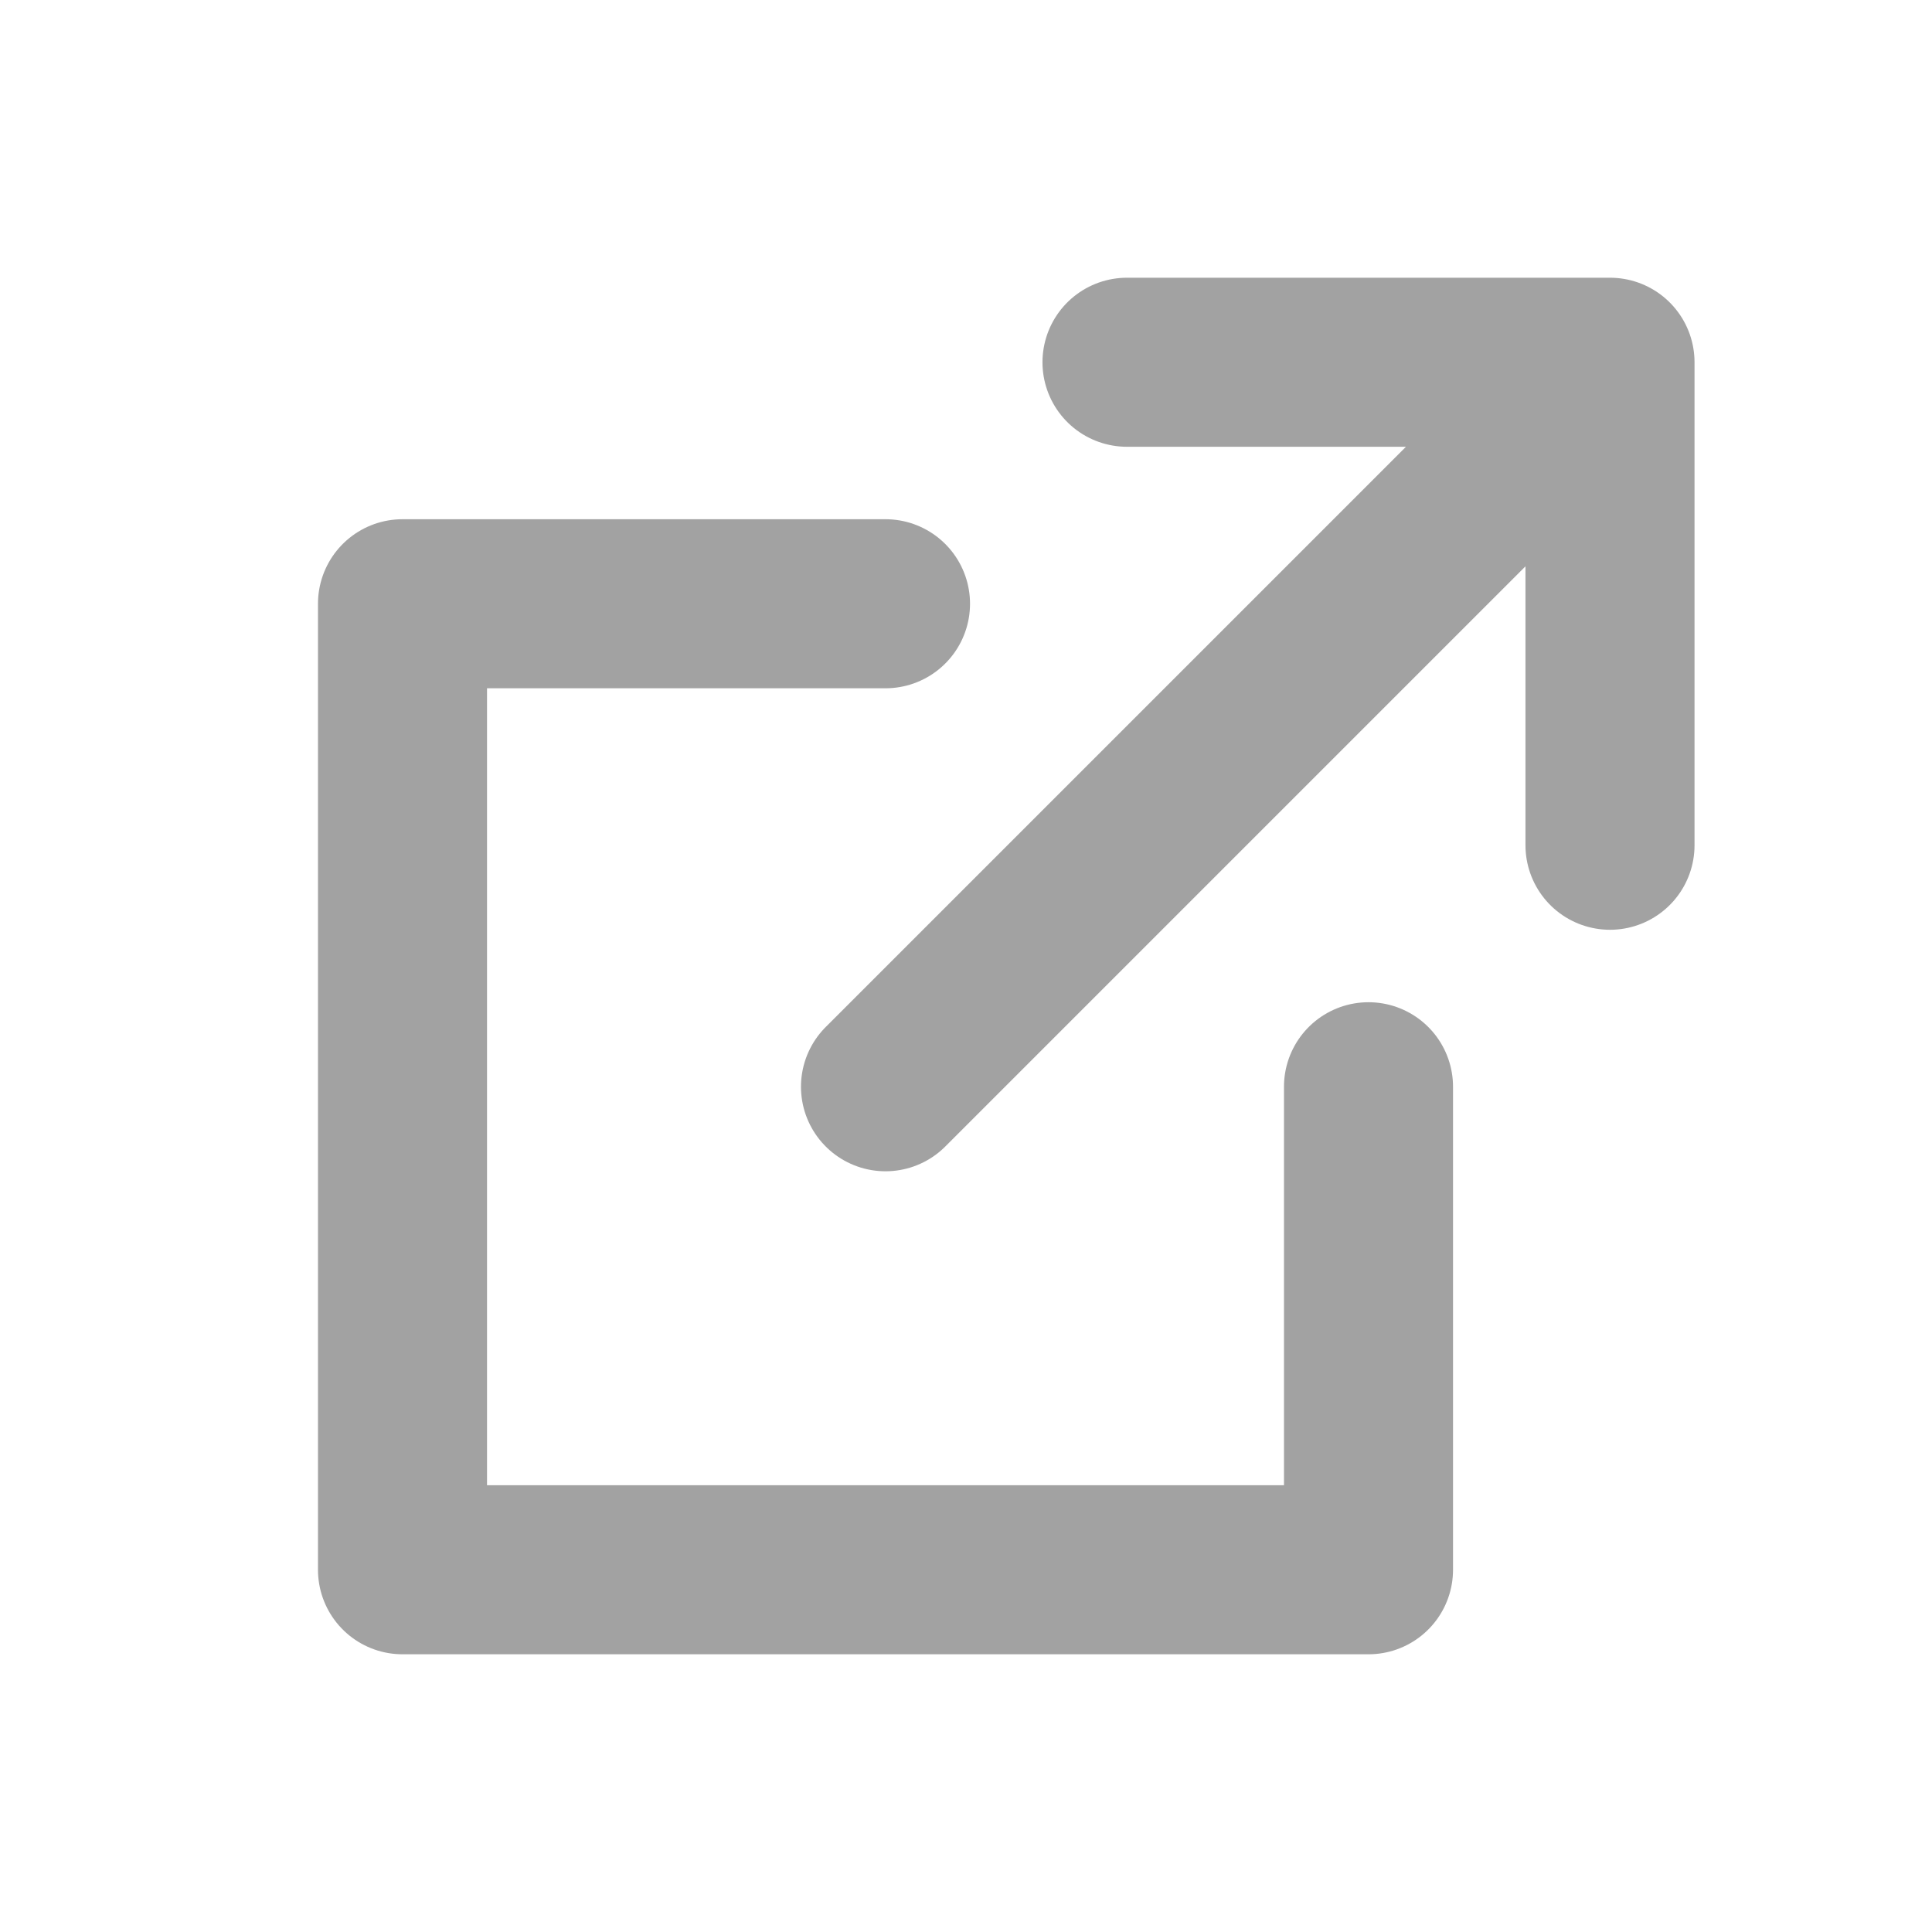
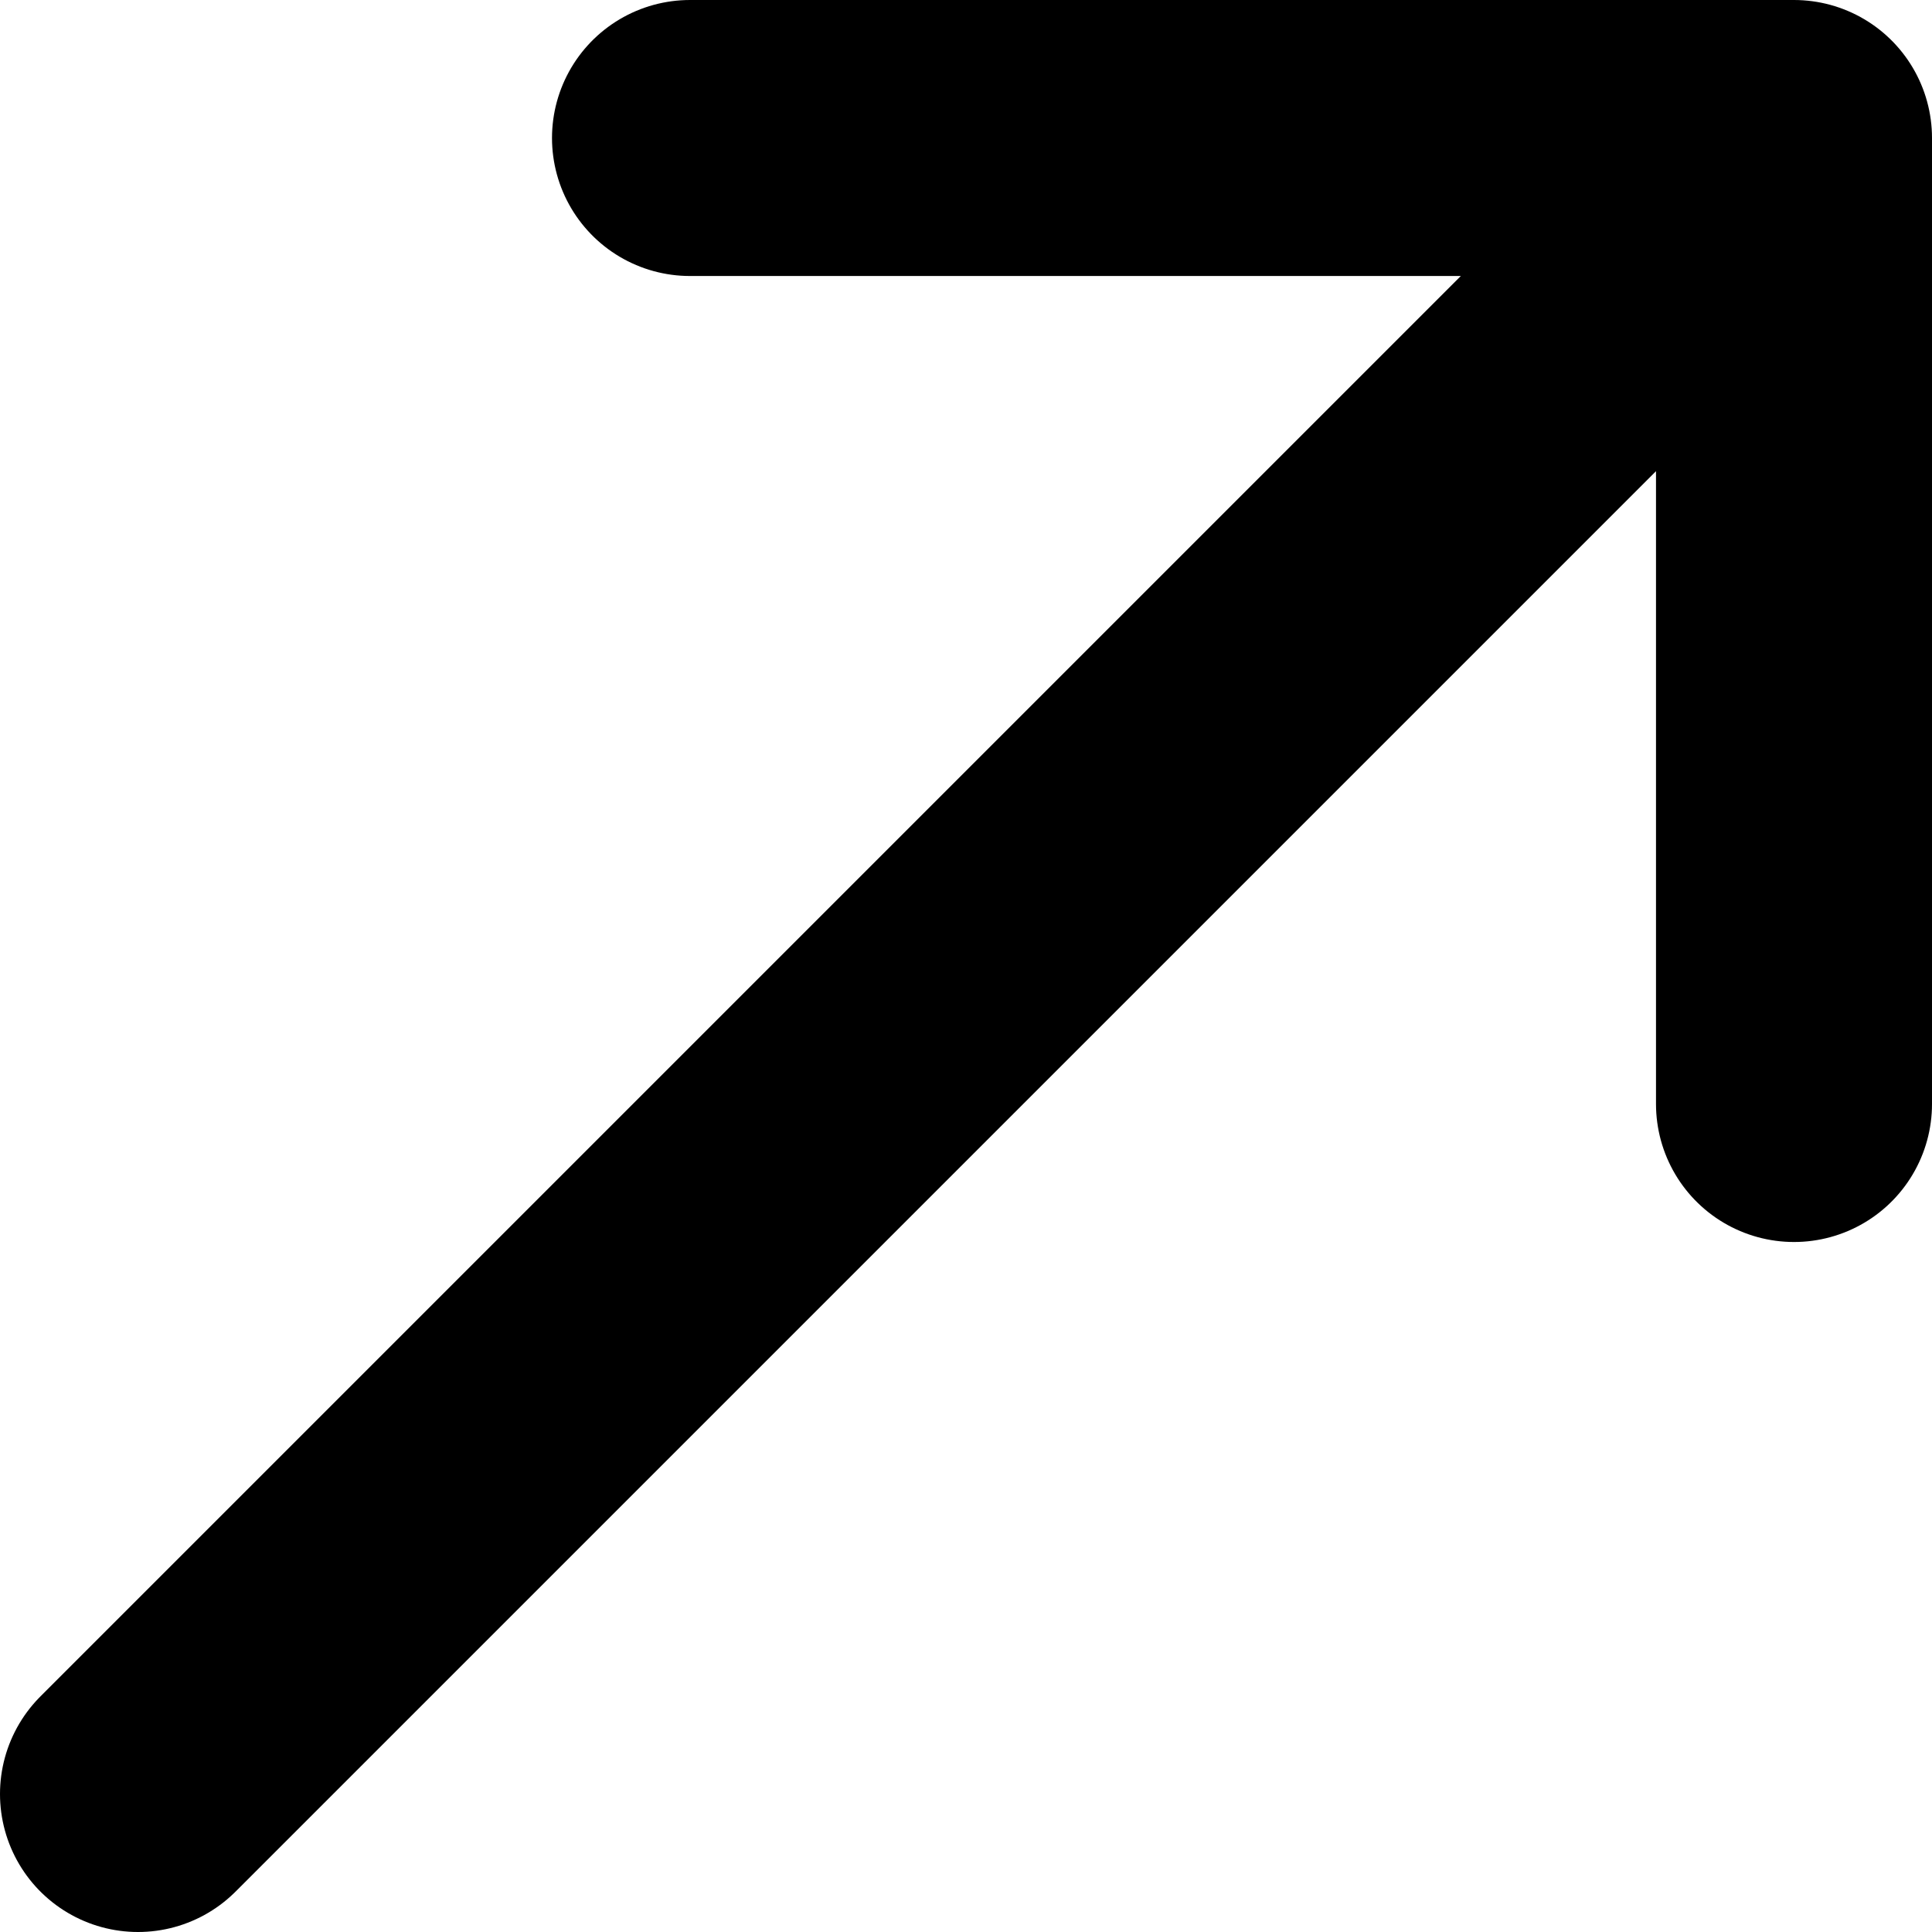
- <svg xmlns="http://www.w3.org/2000/svg" width="18px" height="18px" viewBox="0 0 24 24" shape-rendering="geometricPrecision">
-   <g stroke-width="2.1" stroke="#A2A2A2" fill="none" stroke-linecap="round" stroke-linejoin="round">
-     <polyline points="17 13.5 17 19.5 5 19.5 5 7.5 11 7.5" />
-     <path d="M14,4.5 L20,4.5 L20,10.5 M20,4.5 L11,13.5" />
-   </g>
+ <svg xmlns="http://www.w3.org/2000/svg" height="10" width="10" viewBox="0 0 14 14" fill="none">
+   <path d="M1 13L13 1m0 0H5m8 0v7" stroke="#000" stroke-width="2" stroke-linecap="round" stroke-linejoin="round" />
</svg>
